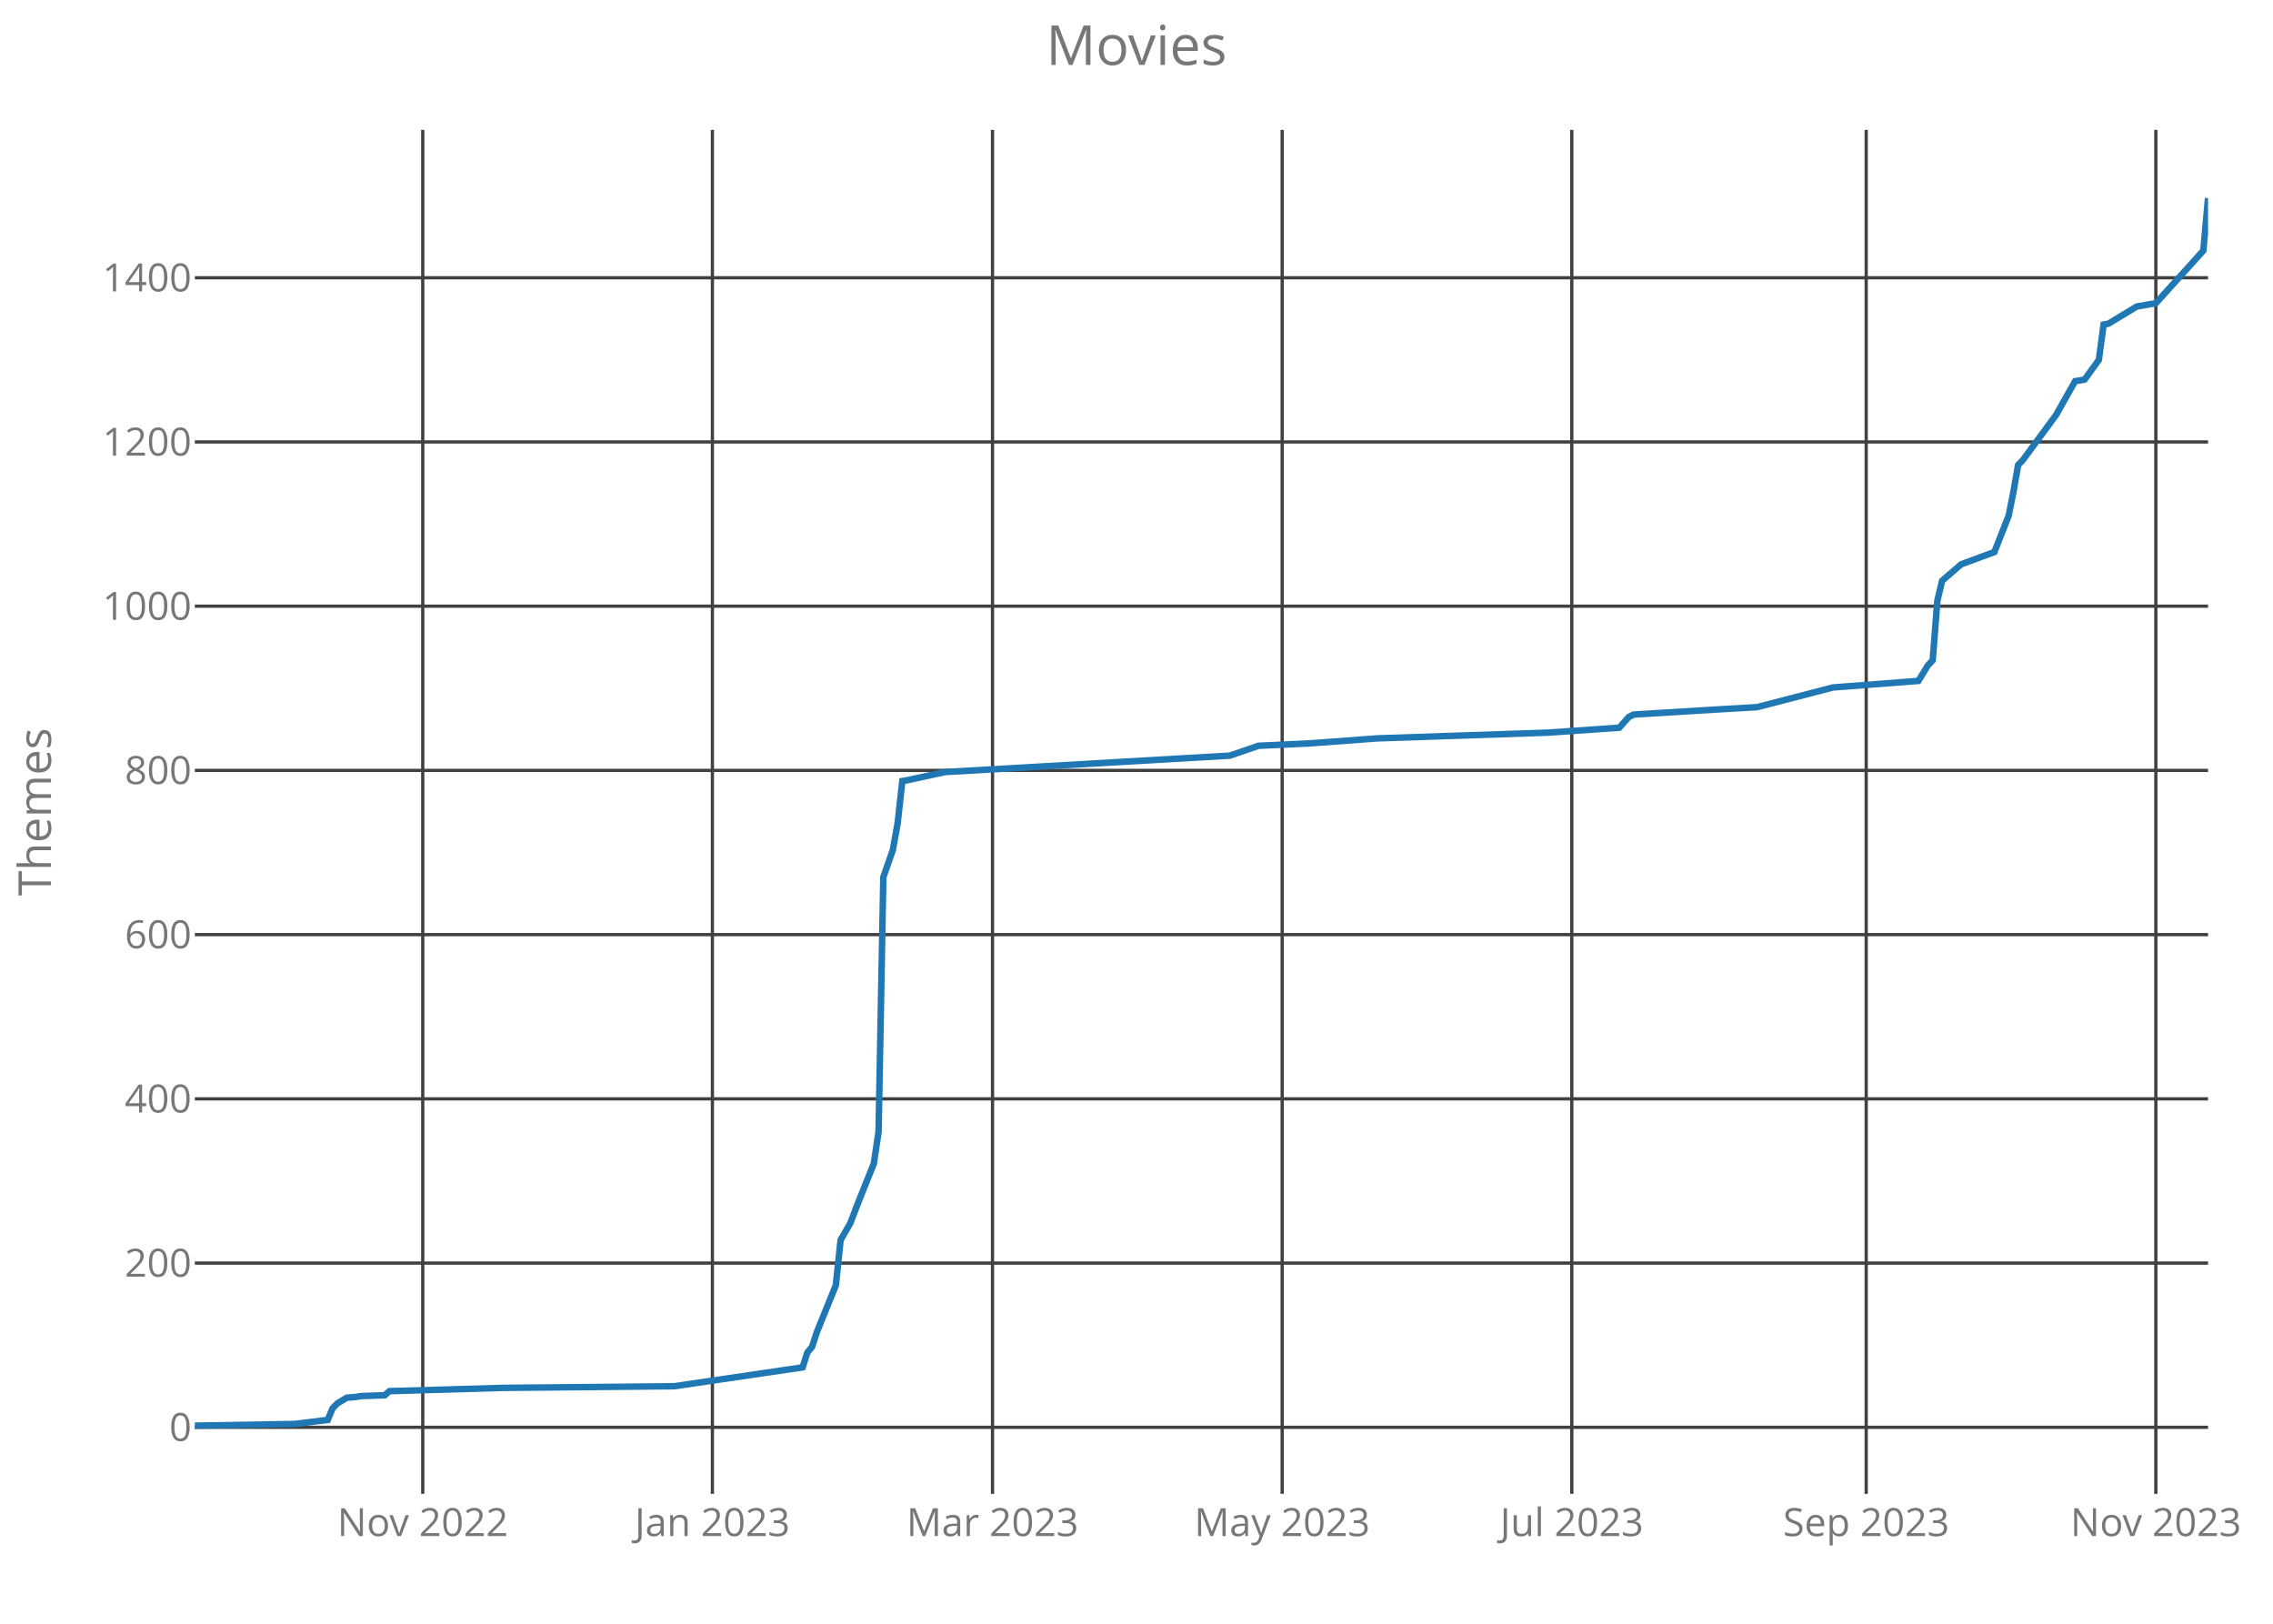
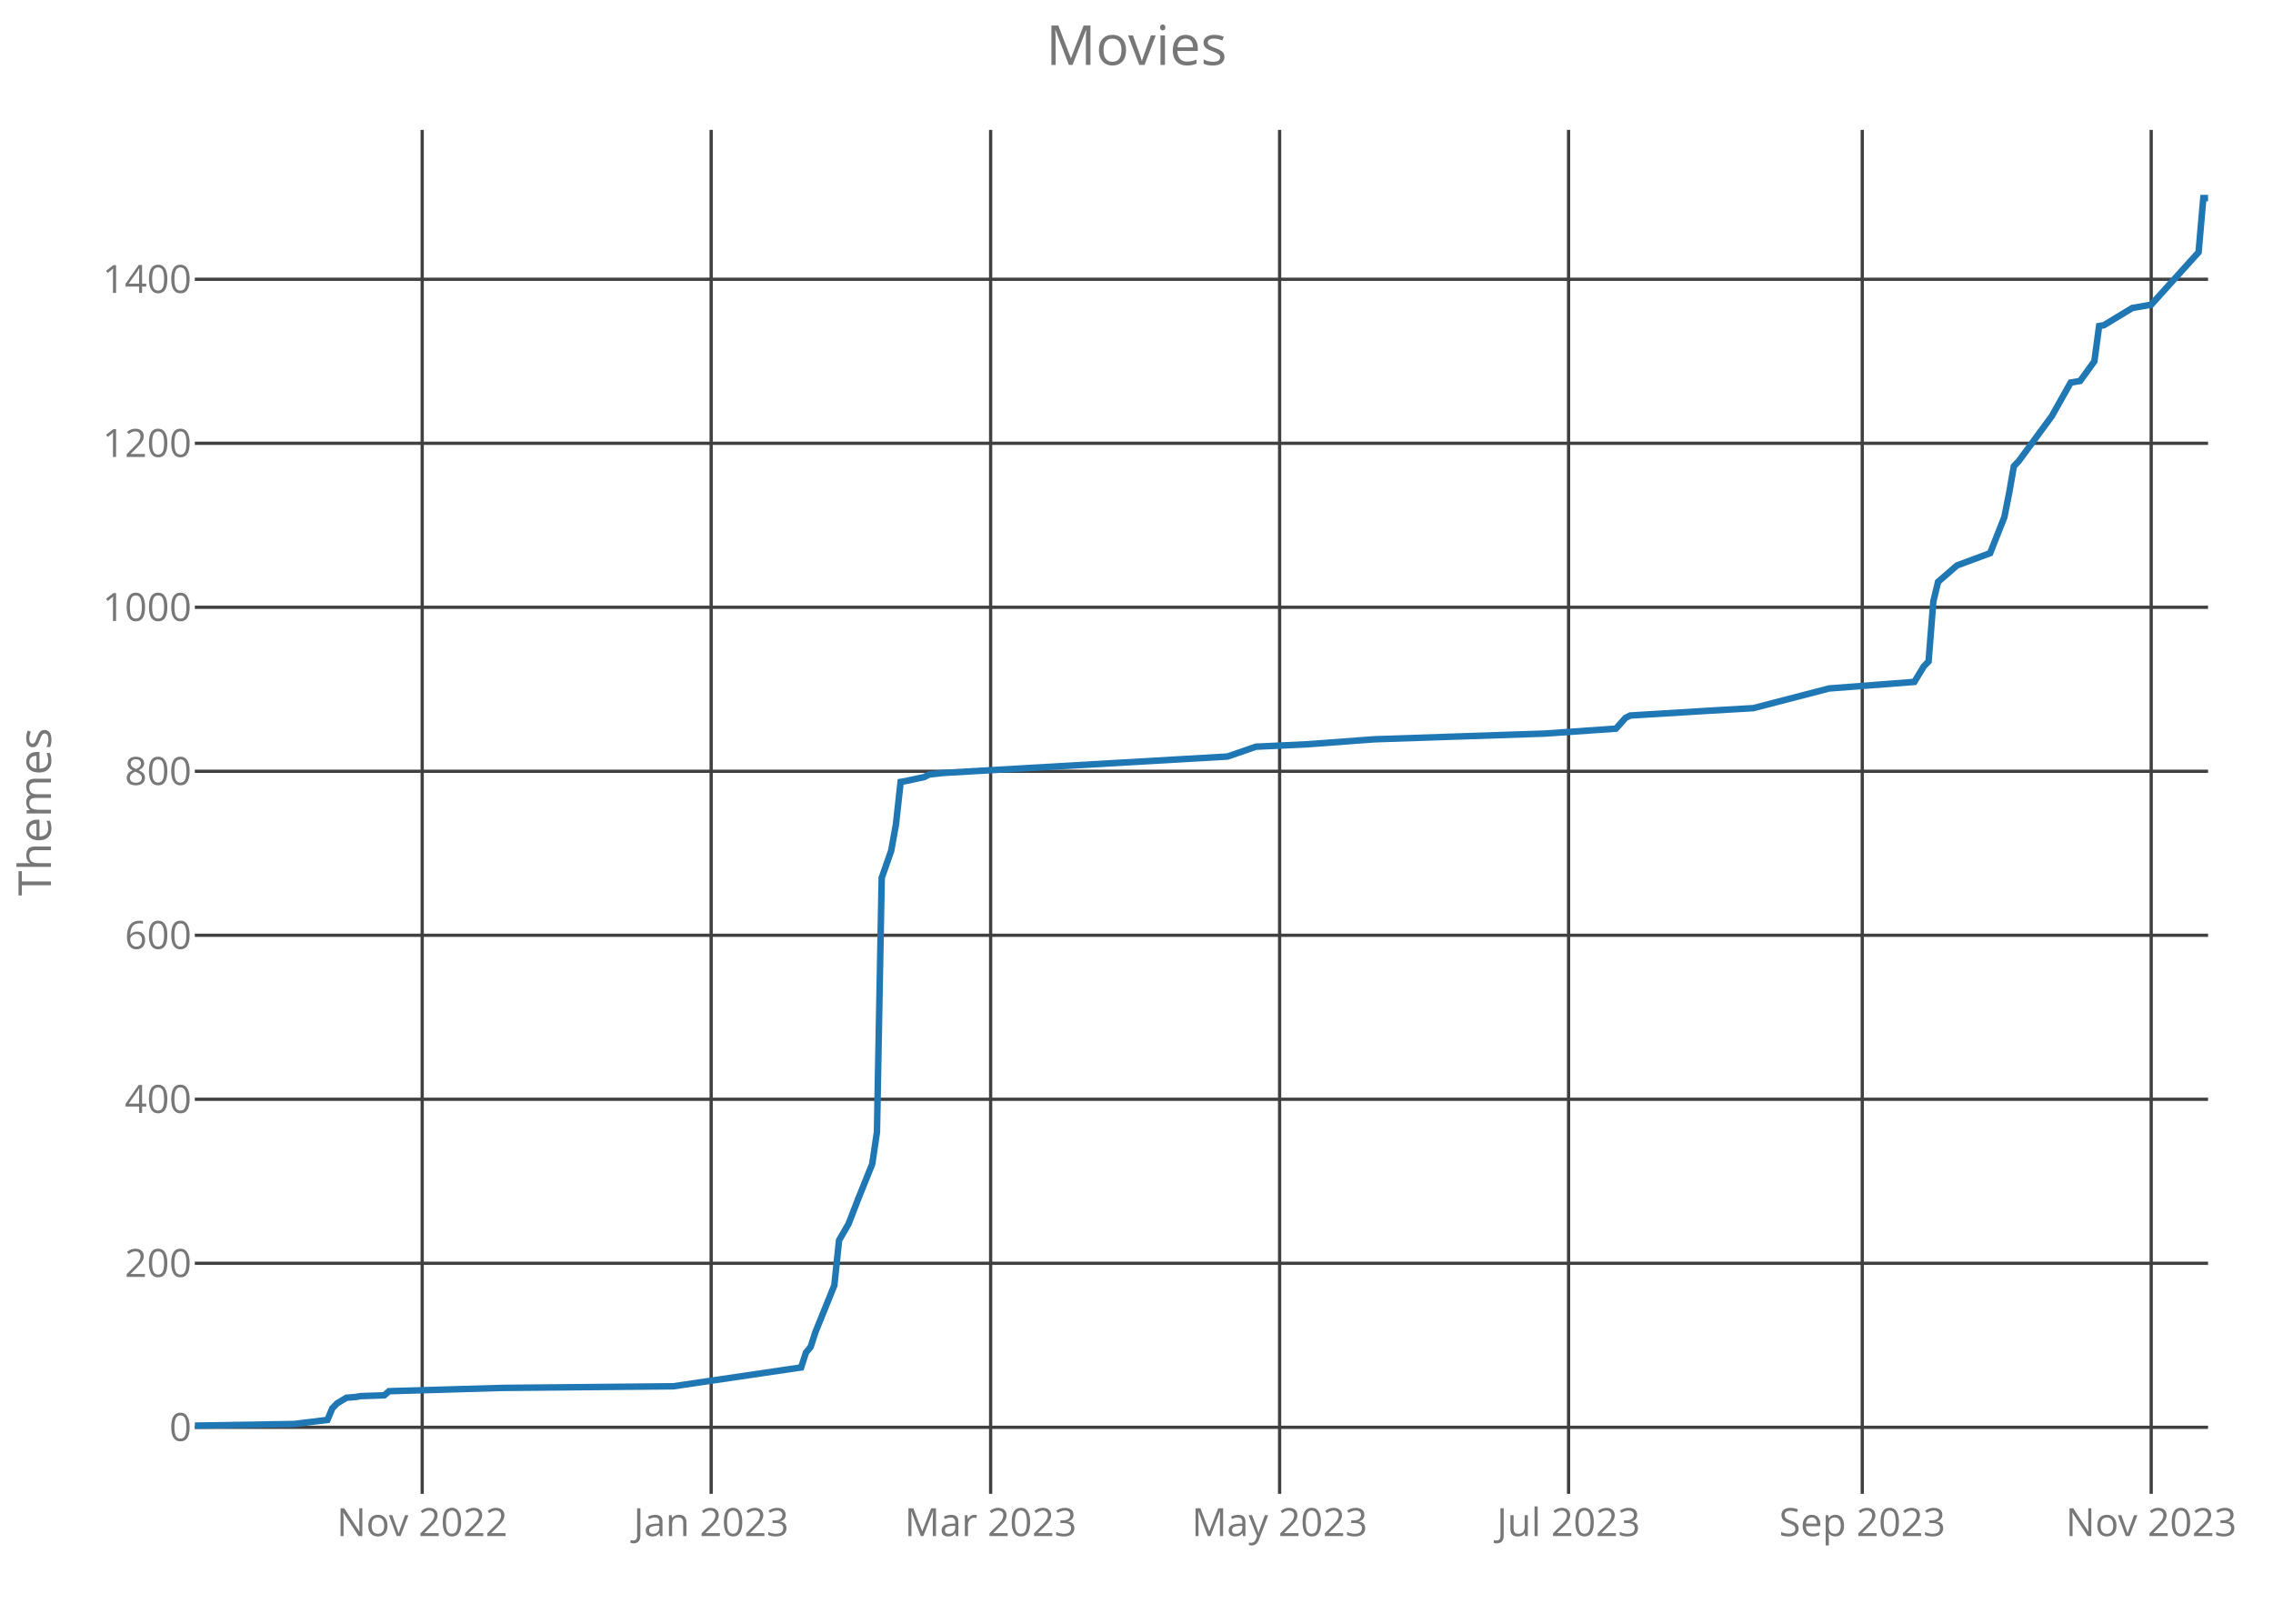
<svg xmlns="http://www.w3.org/2000/svg" class="main-svg" width="700" height="500" style="" viewBox="0 0 700 500">
  <rect x="0" y="0" width="700" height="500" style="fill: rgb(0, 0, 0); fill-opacity: 0;" />
-   <defs id="defs-b7a295">
+   <defs id="defs-b82a31">
    <g class="clips">
-       <clipPath id="clipb7a295xyplot" class="plotclip">
+       <clipPath id="clipb82a31xyplot" class="plotclip">
        <rect width="620" height="420" />
      </clipPath>
-       <clipPath class="axesclip" id="clipb7a295x">
+       <clipPath class="axesclip" id="clipb82a31x">
        <rect x="60" y="0" width="620" height="500" />
      </clipPath>
-       <clipPath class="axesclip" id="clipb7a295y">
+       <clipPath class="axesclip" id="clipb82a31y">
        <rect x="0" y="40" width="700" height="420" />
      </clipPath>
-       <clipPath class="axesclip" id="clipb7a295xy">
+       <clipPath class="axesclip" id="clipb82a31xy">
        <rect x="60" y="40" width="620" height="420" />
      </clipPath>
    </g>
    <g class="gradients" />
  </defs>
  <g class="bglayer">
    <rect class="bg" x="60" y="40" width="620" height="420" style="fill: rgb(0, 0, 0); fill-opacity: 0; stroke-width: 0;" />
  </g>
  <g class="layer-below">
    <g class="imagelayer" />
    <g class="shapelayer" />
  </g>
  <g class="cartesianlayer">
    <g class="subplot xy">
      <g class="layer-subplot">
        <g class="shapelayer" />
        <g class="imagelayer" />
      </g>
      <g class="gridlayer">
        <g class="x">
-           <path class="xgrid crisp" transform="translate(130.19,0)" d="M0,40v420" style="stroke: rgb(64, 64, 64); stroke-opacity: 1; stroke-width: 1px;" />
-           <path class="xgrid crisp" transform="translate(219.39,0)" d="M0,40v420" style="stroke: rgb(64, 64, 64); stroke-opacity: 1; stroke-width: 1px;" />
-           <path class="xgrid crisp" transform="translate(305.66,0)" d="M0,40v420" style="stroke: rgb(64, 64, 64); stroke-opacity: 1; stroke-width: 1px;" />
-           <path class="xgrid crisp" transform="translate(394.86,0)" d="M0,40v420" style="stroke: rgb(64, 64, 64); stroke-opacity: 1; stroke-width: 1px;" />
-           <path class="xgrid crisp" transform="translate(484.06,0)" d="M0,40v420" style="stroke: rgb(64, 64, 64); stroke-opacity: 1; stroke-width: 1px;" />
-           <path class="xgrid crisp" transform="translate(574.72,0)" d="M0,40v420" style="stroke: rgb(64, 64, 64); stroke-opacity: 1; stroke-width: 1px;" />
-           <path class="xgrid crisp" transform="translate(663.92,0)" d="M0,40v420" style="stroke: rgb(64, 64, 64); stroke-opacity: 1; stroke-width: 1px;" />
+           <path class="xgrid crisp" transform="translate(130.02,0)" d="M0,40v420" style="stroke: rgb(64, 64, 64); stroke-opacity: 1; stroke-width: 1px;" />
+           <path class="xgrid crisp" transform="translate(219.01,0)" d="M0,40v420" style="stroke: rgb(64, 64, 64); stroke-opacity: 1; stroke-width: 1px;" />
+           <path class="xgrid crisp" transform="translate(305.08,0)" d="M0,40v420" style="stroke: rgb(64, 64, 64); stroke-opacity: 1; stroke-width: 1px;" />
+           <path class="xgrid crisp" transform="translate(394.07,0)" d="M0,40v420" style="stroke: rgb(64, 64, 64); stroke-opacity: 1; stroke-width: 1px;" />
+           <path class="xgrid crisp" transform="translate(483.06,0)" d="M0,40v420" style="stroke: rgb(64, 64, 64); stroke-opacity: 1; stroke-width: 1px;" />
+           <path class="xgrid crisp" transform="translate(573.51,0)" d="M0,40v420" style="stroke: rgb(64, 64, 64); stroke-opacity: 1; stroke-width: 1px;" />
+           <path class="xgrid crisp" transform="translate(662.49,0)" d="M0,40v420" style="stroke: rgb(64, 64, 64); stroke-opacity: 1; stroke-width: 1px;" />
        </g>
        <g class="y">
          <path class="ygrid crisp" transform="translate(0,439.51)" d="M60,0h620" style="stroke: rgb(64, 64, 64); stroke-opacity: 1; stroke-width: 1px;" />
-           <path class="ygrid crisp" transform="translate(0,388.94)" d="M60,0h620" style="stroke: rgb(64, 64, 64); stroke-opacity: 1; stroke-width: 1px;" />
-           <path class="ygrid crisp" transform="translate(0,338.37)" d="M60,0h620" style="stroke: rgb(64, 64, 64); stroke-opacity: 1; stroke-width: 1px;" />
-           <path class="ygrid crisp" transform="translate(0,287.8)" d="M60,0h620" style="stroke: rgb(64, 64, 64); stroke-opacity: 1; stroke-width: 1px;" />
-           <path class="ygrid crisp" transform="translate(0,237.23)" d="M60,0h620" style="stroke: rgb(64, 64, 64); stroke-opacity: 1; stroke-width: 1px;" />
-           <path class="ygrid crisp" transform="translate(0,186.66)" d="M60,0h620" style="stroke: rgb(64, 64, 64); stroke-opacity: 1; stroke-width: 1px;" />
-           <path class="ygrid crisp" transform="translate(0,136.09)" d="M60,0h620" style="stroke: rgb(64, 64, 64); stroke-opacity: 1; stroke-width: 1px;" />
-           <path class="ygrid crisp" transform="translate(0,85.53)" d="M60,0h620" style="stroke: rgb(64, 64, 64); stroke-opacity: 1; stroke-width: 1px;" />
+           <path class="ygrid crisp" transform="translate(0,389)" d="M60,0h620" style="stroke: rgb(64, 64, 64); stroke-opacity: 1; stroke-width: 1px;" />
+           <path class="ygrid crisp" transform="translate(0,338.5)" d="M60,0h620" style="stroke: rgb(64, 64, 64); stroke-opacity: 1; stroke-width: 1px;" />
+           <path class="ygrid crisp" transform="translate(0,288)" d="M60,0h620" style="stroke: rgb(64, 64, 64); stroke-opacity: 1; stroke-width: 1px;" />
+           <path class="ygrid crisp" transform="translate(0,237.5)" d="M60,0h620" style="stroke: rgb(64, 64, 64); stroke-opacity: 1; stroke-width: 1px;" />
+           <path class="ygrid crisp" transform="translate(0,187)" d="M60,0h620" style="stroke: rgb(64, 64, 64); stroke-opacity: 1; stroke-width: 1px;" />
+           <path class="ygrid crisp" transform="translate(0,136.5)" d="M60,0h620" style="stroke: rgb(64, 64, 64); stroke-opacity: 1; stroke-width: 1px;" />
+           <path class="ygrid crisp" transform="translate(0,86)" d="M60,0h620" style="stroke: rgb(64, 64, 64); stroke-opacity: 1; stroke-width: 1px;" />
        </g>
      </g>
      <g class="zerolinelayer" />
      <path class="xlines-below crisp" d="M0,0" style="fill: none;" />
      <path class="ylines-below crisp" d="M0,0" style="fill: none;" />
      <g class="overlines-below" />
      <g class="xaxislayer-below">
        <g class="xtick">
-           <text text-anchor="middle" x="0" y="473" transform="translate(130.19,0)" style="font-family: 'Open Sans'; font-size: 12px; fill: rgb(119, 119, 119); fill-opacity: 1; white-space: pre;">Nov 2022</text>
+           <text text-anchor="middle" x="0" y="473" transform="translate(130.02,0)" style="font-family: 'Open Sans'; font-size: 12px; fill: rgb(119, 119, 119); fill-opacity: 1; white-space: pre;">Nov 2022</text>
        </g>
        <g class="xtick">
-           <text text-anchor="middle" x="0" y="473" transform="translate(219.39,0)" style="font-family: 'Open Sans'; font-size: 12px; fill: rgb(119, 119, 119); fill-opacity: 1; white-space: pre;">Jan 2023</text>
+           <text text-anchor="middle" x="0" y="473" transform="translate(219.01,0)" style="font-family: 'Open Sans'; font-size: 12px; fill: rgb(119, 119, 119); fill-opacity: 1; white-space: pre;">Jan 2023</text>
        </g>
        <g class="xtick">
-           <text text-anchor="middle" x="0" y="473" transform="translate(305.66,0)" style="font-family: 'Open Sans'; font-size: 12px; fill: rgb(119, 119, 119); fill-opacity: 1; white-space: pre;">Mar 2023</text>
+           <text text-anchor="middle" x="0" y="473" transform="translate(305.08,0)" style="font-family: 'Open Sans'; font-size: 12px; fill: rgb(119, 119, 119); fill-opacity: 1; white-space: pre;">Mar 2023</text>
        </g>
        <g class="xtick">
-           <text text-anchor="middle" x="0" y="473" transform="translate(394.86,0)" style="font-family: 'Open Sans'; font-size: 12px; fill: rgb(119, 119, 119); fill-opacity: 1; white-space: pre;">May 2023</text>
+           <text text-anchor="middle" x="0" y="473" transform="translate(394.07,0)" style="font-family: 'Open Sans'; font-size: 12px; fill: rgb(119, 119, 119); fill-opacity: 1; white-space: pre;">May 2023</text>
        </g>
        <g class="xtick">
-           <text text-anchor="middle" x="0" y="473" transform="translate(484.06,0)" style="font-family: 'Open Sans'; font-size: 12px; fill: rgb(119, 119, 119); fill-opacity: 1; white-space: pre;">Jul 2023</text>
+           <text text-anchor="middle" x="0" y="473" transform="translate(483.06,0)" style="font-family: 'Open Sans'; font-size: 12px; fill: rgb(119, 119, 119); fill-opacity: 1; white-space: pre;">Jul 2023</text>
        </g>
        <g class="xtick">
-           <text text-anchor="middle" x="0" y="473" transform="translate(574.72,0)" style="font-family: 'Open Sans'; font-size: 12px; fill: rgb(119, 119, 119); fill-opacity: 1; white-space: pre;">Sep 2023</text>
+           <text text-anchor="middle" x="0" y="473" transform="translate(573.51,0)" style="font-family: 'Open Sans'; font-size: 12px; fill: rgb(119, 119, 119); fill-opacity: 1; white-space: pre;">Sep 2023</text>
        </g>
        <g class="xtick">
-           <text text-anchor="middle" x="0" y="473" transform="translate(663.92,0)" style="font-family: 'Open Sans'; font-size: 12px; fill: rgb(119, 119, 119); fill-opacity: 1; white-space: pre;">Nov 2023</text>
+           <text text-anchor="middle" x="0" y="473" transform="translate(662.49,0)" style="font-family: 'Open Sans'; font-size: 12px; fill: rgb(119, 119, 119); fill-opacity: 1; white-space: pre;">Nov 2023</text>
        </g>
      </g>
      <g class="yaxislayer-below">
        <g class="ytick">
          <text text-anchor="end" x="59" y="4.2" transform="translate(0,439.51)" style="font-family: 'Open Sans'; font-size: 12px; fill: rgb(119, 119, 119); fill-opacity: 1; white-space: pre;">0</text>
        </g>
        <g class="ytick">
-           <text text-anchor="end" x="59" y="4.2" transform="translate(0,388.94)" style="font-family: 'Open Sans'; font-size: 12px; fill: rgb(119, 119, 119); fill-opacity: 1; white-space: pre;">200</text>
+           <text text-anchor="end" x="59" y="4.2" transform="translate(0,389)" style="font-family: 'Open Sans'; font-size: 12px; fill: rgb(119, 119, 119); fill-opacity: 1; white-space: pre;">200</text>
        </g>
        <g class="ytick">
-           <text text-anchor="end" x="59" y="4.2" transform="translate(0,338.37)" style="font-family: 'Open Sans'; font-size: 12px; fill: rgb(119, 119, 119); fill-opacity: 1; white-space: pre;">400</text>
+           <text text-anchor="end" x="59" y="4.2" transform="translate(0,338.5)" style="font-family: 'Open Sans'; font-size: 12px; fill: rgb(119, 119, 119); fill-opacity: 1; white-space: pre;">400</text>
        </g>
        <g class="ytick">
-           <text text-anchor="end" x="59" y="4.2" transform="translate(0,287.8)" style="font-family: 'Open Sans'; font-size: 12px; fill: rgb(119, 119, 119); fill-opacity: 1; white-space: pre;">600</text>
+           <text text-anchor="end" x="59" y="4.2" transform="translate(0,288)" style="font-family: 'Open Sans'; font-size: 12px; fill: rgb(119, 119, 119); fill-opacity: 1; white-space: pre;">600</text>
        </g>
        <g class="ytick">
-           <text text-anchor="end" x="59" y="4.2" transform="translate(0,237.23)" style="font-family: 'Open Sans'; font-size: 12px; fill: rgb(119, 119, 119); fill-opacity: 1; white-space: pre;">800</text>
+           <text text-anchor="end" x="59" y="4.2" transform="translate(0,237.5)" style="font-family: 'Open Sans'; font-size: 12px; fill: rgb(119, 119, 119); fill-opacity: 1; white-space: pre;">800</text>
        </g>
        <g class="ytick">
-           <text text-anchor="end" x="59" y="4.2" transform="translate(0,186.66)" style="font-family: 'Open Sans'; font-size: 12px; fill: rgb(119, 119, 119); fill-opacity: 1; white-space: pre;">1000</text>
+           <text text-anchor="end" x="59" y="4.2" transform="translate(0,187)" style="font-family: 'Open Sans'; font-size: 12px; fill: rgb(119, 119, 119); fill-opacity: 1; white-space: pre;">1000</text>
        </g>
        <g class="ytick">
-           <text text-anchor="end" x="59" y="4.2" transform="translate(0,136.09)" style="font-family: 'Open Sans'; font-size: 12px; fill: rgb(119, 119, 119); fill-opacity: 1; white-space: pre;">1200</text>
+           <text text-anchor="end" x="59" y="4.2" transform="translate(0,136.5)" style="font-family: 'Open Sans'; font-size: 12px; fill: rgb(119, 119, 119); fill-opacity: 1; white-space: pre;">1200</text>
        </g>
        <g class="ytick">
-           <text text-anchor="end" x="59" y="4.2" transform="translate(0,85.53)" style="font-family: 'Open Sans'; font-size: 12px; fill: rgb(119, 119, 119); fill-opacity: 1; white-space: pre;">1400</text>
+           <text text-anchor="end" x="59" y="4.2" transform="translate(0,86)" style="font-family: 'Open Sans'; font-size: 12px; fill: rgb(119, 119, 119); fill-opacity: 1; white-space: pre;">1400</text>
        </g>
      </g>
      <g class="overaxes-below" />
-       <g class="plot" transform="translate(60,40)" clip-path="url('#clipb7a295xyplot')">
+       <g class="plot" transform="translate(60,40)" clip-path="url('#clipb82a31xyplot')">
        <g class="scatterlayer mlayer">
-           <g class="trace scatter trace394772" style="stroke-miterlimit: 2; opacity: 1;">
+           <g class="trace scatter trace023bc3" style="stroke-miterlimit: 2; opacity: 1;">
            <g class="fills" />
            <g class="errorbars" />
            <g class="lines">
-               <path class="js-line" d="M0,399L30.71,398.49L40.94,397.23L42.41,393.69L43.87,392.17L46.79,390.4L49.72,390.15L51.18,389.9L58.49,389.64L59.95,388.38L95.05,387.37L147.69,386.86L187.17,381.05L188.63,376.5L190.09,374.73L191.56,370.18L197.41,355.76L198.87,341.86L201.79,336.8L204.72,329.22L209.1,318.34L210.57,308.48L212.03,230.1L214.95,221.76L216.42,213.67L217.88,200.52L219.34,200.27L231.04,197.74L318.77,192.68L327.55,189.65L343.63,188.89L364.1,187.37L416.75,185.6L438.68,184.08L441.6,180.8L443.07,180.04L467.92,178.52L481.08,177.76L504.48,171.69L530.8,169.67L533.73,164.87L535.19,163.35L536.65,144.89L538.11,138.82L539.58,137.56L543.96,133.77L554.2,129.98L558.58,118.85L560.05,111.52L561.51,103.17L562.97,101.66L573.21,87.75L579.06,77.38L581.98,76.88L586.37,70.81L587.83,59.94L589.29,59.68L598.07,54.38L603.92,53.36L618.54,37.18L620,21" style="vector-effect: non-scaling-stroke; fill: none; stroke: rgb(31, 119, 180); stroke-opacity: 1; stroke-width: 2px; opacity: 1;" />
+               <path class="js-line" d="M0,399L30.64,398.49L40.85,397.23L42.31,393.7L43.76,392.18L46.68,390.41L49.6,390.16L51.06,389.91L58.35,389.66L59.81,388.39L94.82,387.38L147.34,386.88L186.73,381.07L188.19,376.53L189.65,374.76L191.11,370.21L196.94,355.82L198.4,341.93L201.32,336.88L204.24,329.31L208.61,318.45L210.07,308.6L211.53,230.33L214.45,221.99L215.91,213.91L217.36,200.78L218.82,200.53L224.66,199.27L226.12,198.51L230.49,198.01L318.02,192.96L326.78,189.93L342.82,189.17L363.25,187.65L415.76,185.89L437.65,184.37L440.56,181.09L442.02,180.33L466.82,178.82L479.95,178.06L503.29,172L529.55,169.98L532.47,165.18L533.93,163.67L535.39,145.23L536.85,139.17L538.31,137.91L542.68,134.12L552.89,130.33L557.27,119.22L558.73,111.9L560.19,103.57L561.65,102.05L571.86,88.17L577.69,77.81L580.61,77.31L584.99,71.25L586.45,60.39L587.91,60.14L596.66,54.84L602.49,53.83L617.08,37.67L618.54,21L620,21" style="vector-effect: non-scaling-stroke; fill: none; stroke: rgb(31, 119, 180); stroke-opacity: 1; stroke-width: 2px; opacity: 1;" />
            </g>
            <g class="points" />
            <g class="text" />
          </g>
        </g>
      </g>
      <g class="overplot" />
      <path class="xlines-above" />
      <path class="ylines-above" />
      <g class="overlines-above" />
      <g class="xaxislayer-above" />
      <g class="yaxislayer-above" />
      <g class="overaxes-above" />
    </g>
  </g>
  <g class="polarlayer" />
  <g class="ternarylayer" />
  <g class="geolayer" />
  <g class="funnelarealayer" />
  <g class="pielayer" />
  <g class="treemaplayer" />
  <g class="sunburstlayer" />
  <g class="glimages" />
-   <defs id="topdefs-b7a295">
+   <defs id="topdefs-b82a31">
    <g class="clips" />
  </defs>
  <g class="layer-above">
    <g class="imagelayer" />
    <g class="shapelayer" />
  </g>
  <g class="infolayer">
    <g class="g-gtitle">
      <text class="gtitle" x="350" y="20" text-anchor="middle" dy="0em" style="font-family: 'Open Sans'; font-size: 17px; fill: rgb(119, 119, 119); opacity: 1; font-weight: normal; white-space: pre;">Movies</text>
    </g>
    <g class="g-xtitle" />
    <g class="g-ytitle">
      <text class="ytitle" transform="rotate(-90,15.7,250)" x="15.7" y="250" text-anchor="middle" style="font-family: 'Open Sans'; font-size: 14px; fill: rgb(119, 119, 119); opacity: 1; font-weight: normal; white-space: pre;">Themes</text>
    </g>
  </g>
</svg>
